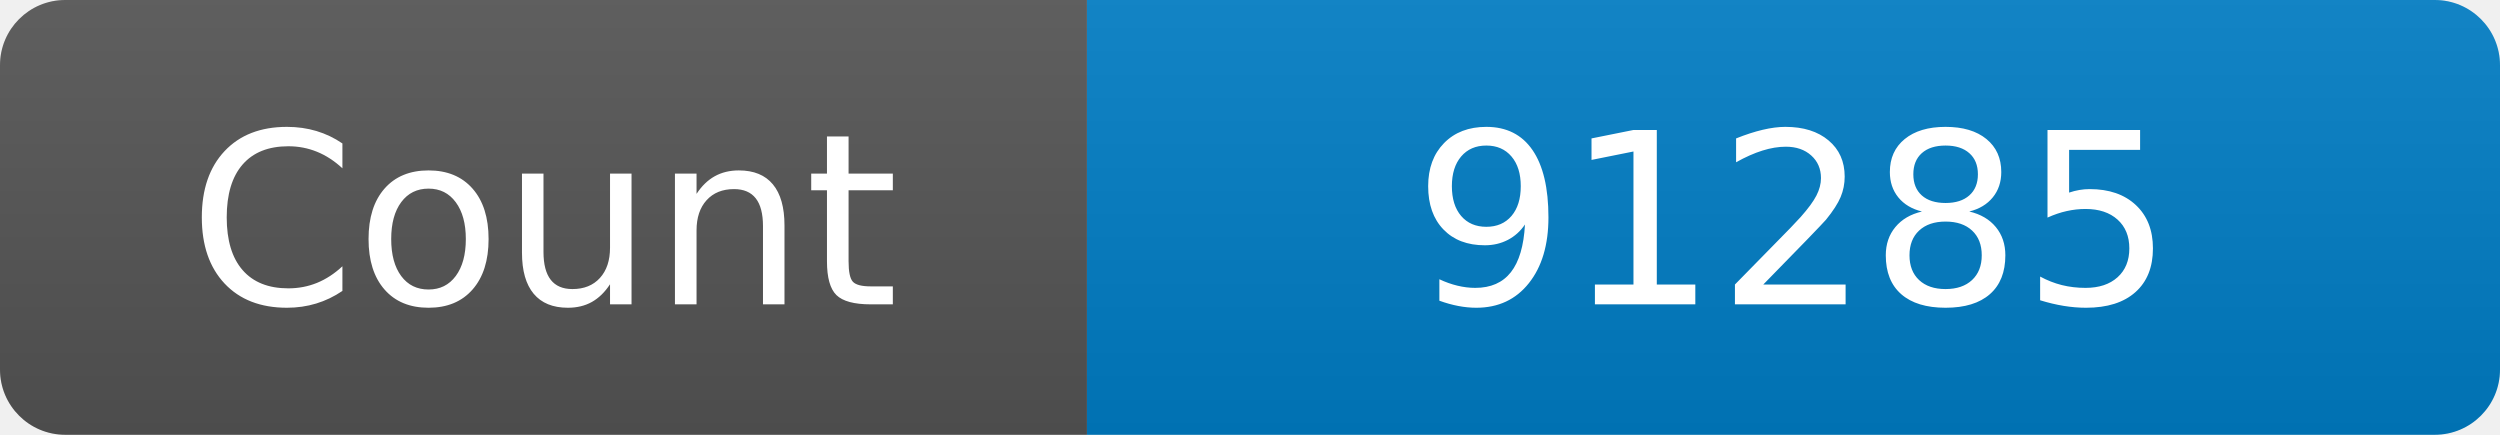
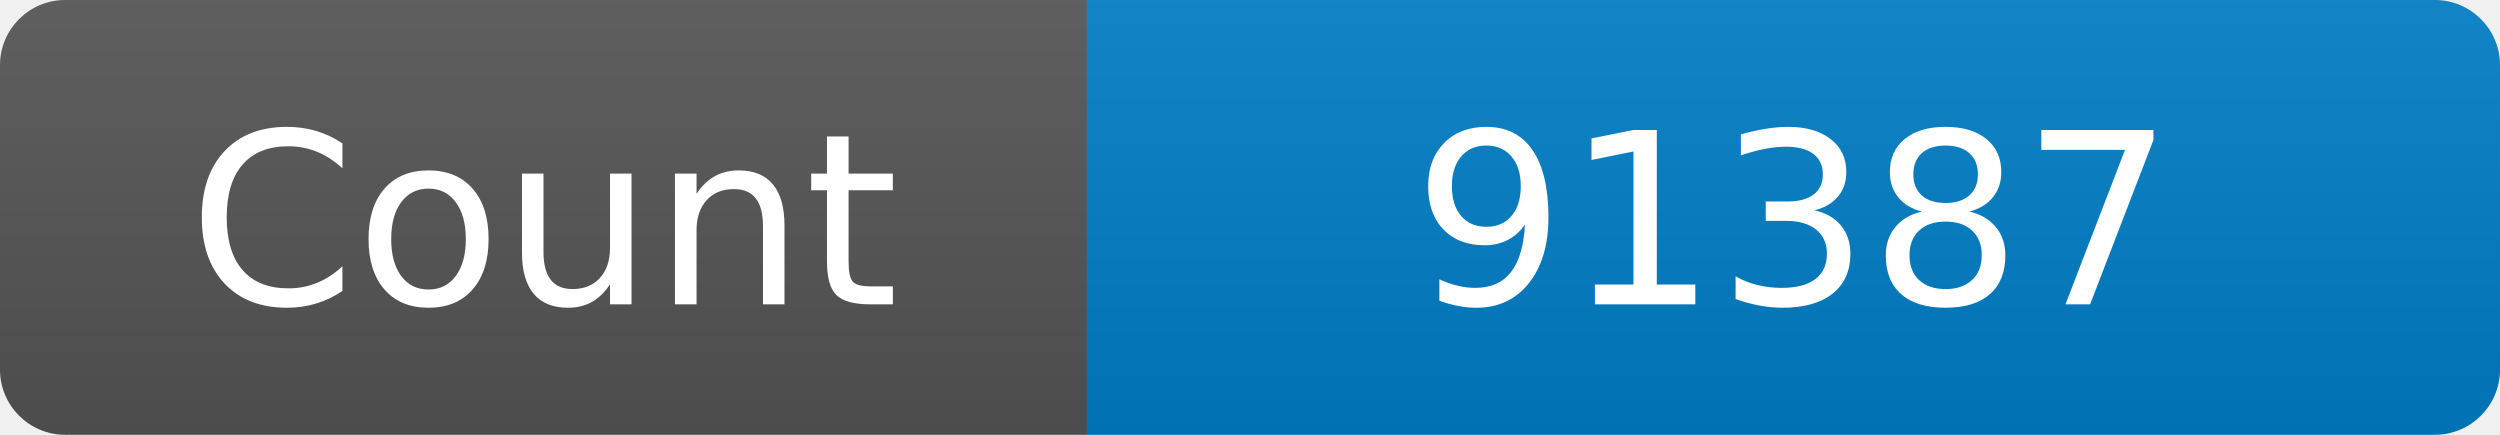
<svg xmlns="http://www.w3.org/2000/svg" width="115" height="20" role="img" aria-label="Maintained?: yes">
  <linearGradient id="s" x2="0" y2="100%">
    <stop offset="0" stop-color="#bbb" stop-opacity=".1" />
    <stop offset="1" stop-opacity=".1" />
  </linearGradient>
  <clipPath id="r">
    <rect width="115" height="20" rx="3" fill="#fff" />
  </clipPath>
  <g clip-path="url(#r)">
    <rect width="50" height="20" fill="#555" />
    <rect x="50" width="160" height="20" fill="#007ec6" />
    <rect width="115" height="20" fill="url(#s)" />
  </g>
  <g fill="#fff" text-anchor="middle" font-family="Verdana,Geneva,DejaVu Sans,sans-serif" font-size="110">
    <text x="250" y="140" transform="scale(.1)" fill="#fff">Count</text>
-     <text x="825" y="140" transform="scale(.1)" fill="#fff">91285</text>
+     <text x="825" y="140" transform="scale(.1)" fill="#fff">91387</text>
  </g>
</svg>
